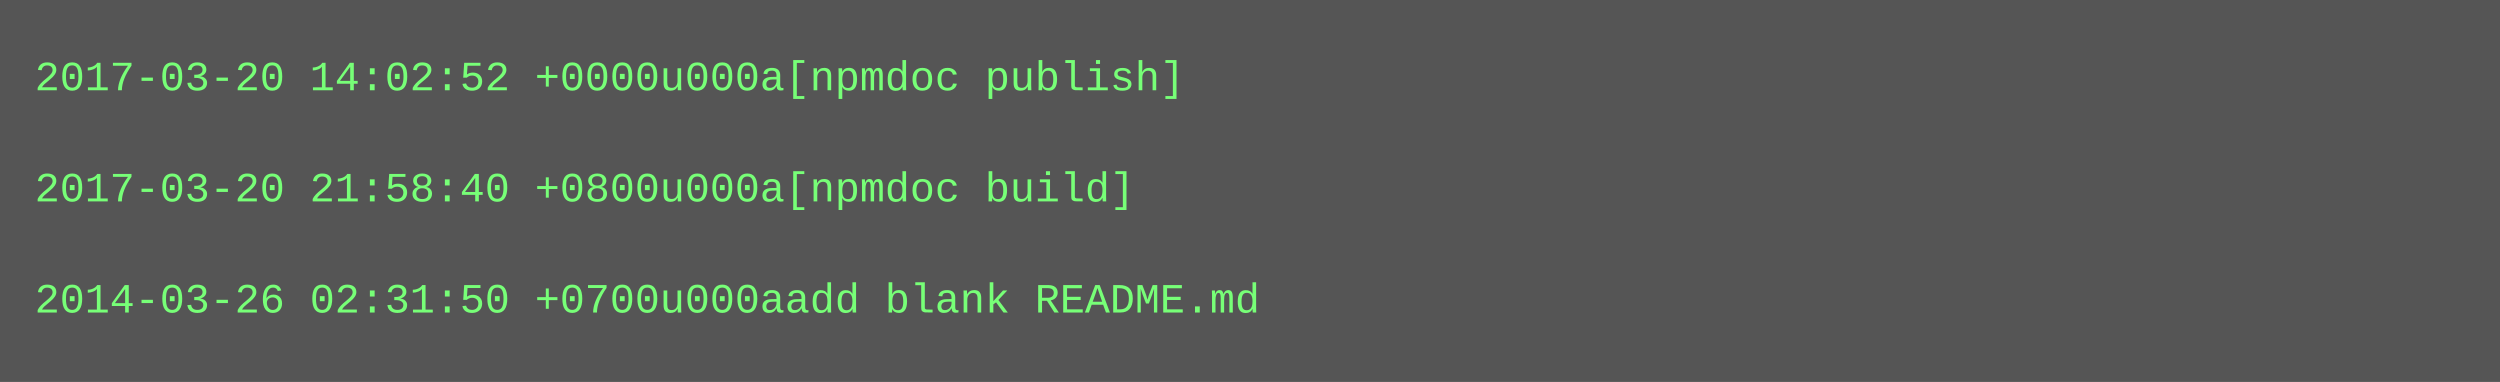
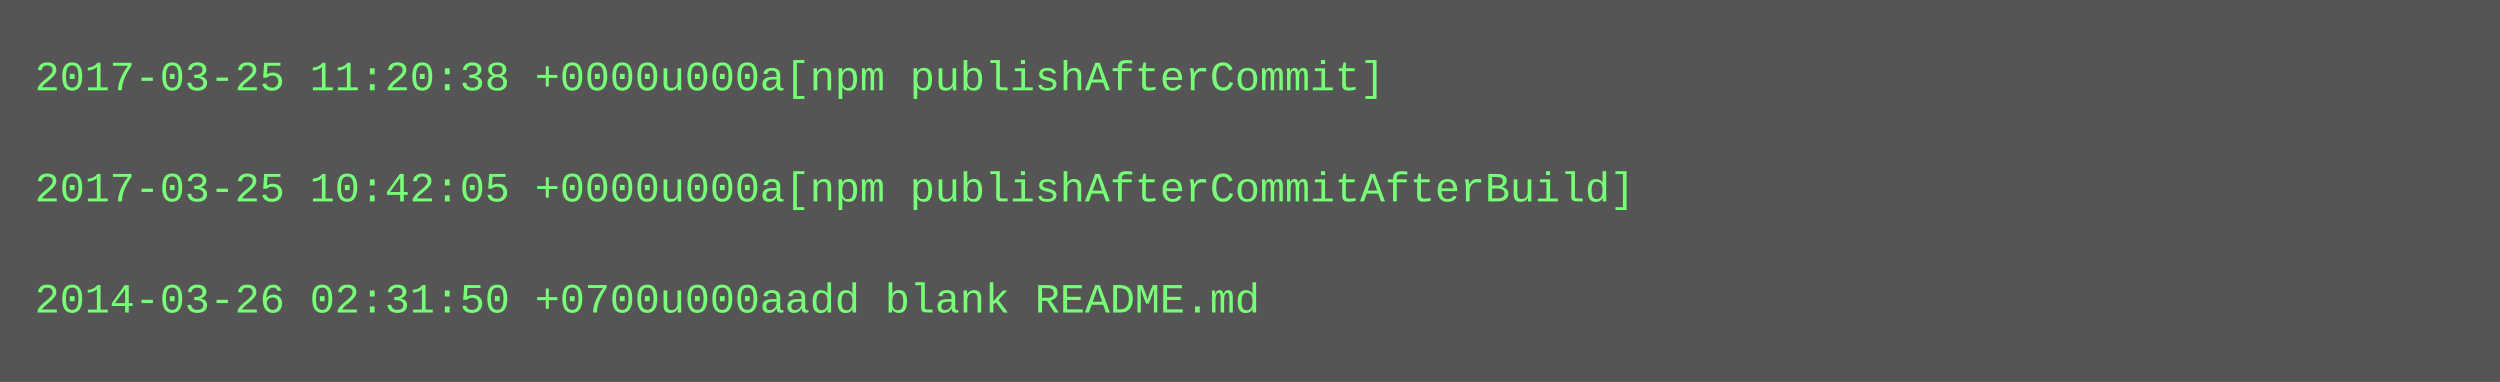
<svg xmlns="http://www.w3.org/2000/svg" height="110" width="720">
  <rect height="110" fill="#555" width="720" />
  <text fill="#7f7" font-family="Courier New" font-size="12" xml:space="preserve">
-     <tspan x="10" y="26">2017-03-20 14:02:52 +0000u000a[npmdoc publish]</tspan>
+     <tspan x="10" y="26">2017-03-25 11:20:38 +0000u000a[npm publishAfterCommit]</tspan>
    <tspan x="10" y="42" />
-     <tspan x="10" y="58">2017-03-20 21:58:40 +0800u000a[npmdoc build]</tspan>
+     <tspan x="10" y="58">2017-03-25 10:42:05 +0000u000a[npm publishAfterCommitAfterBuild]</tspan>
    <tspan x="10" y="74" />
    <tspan x="10" y="90">2014-03-26 02:31:50 +0700u000aadd blank README.md</tspan>
  </text>
</svg>
